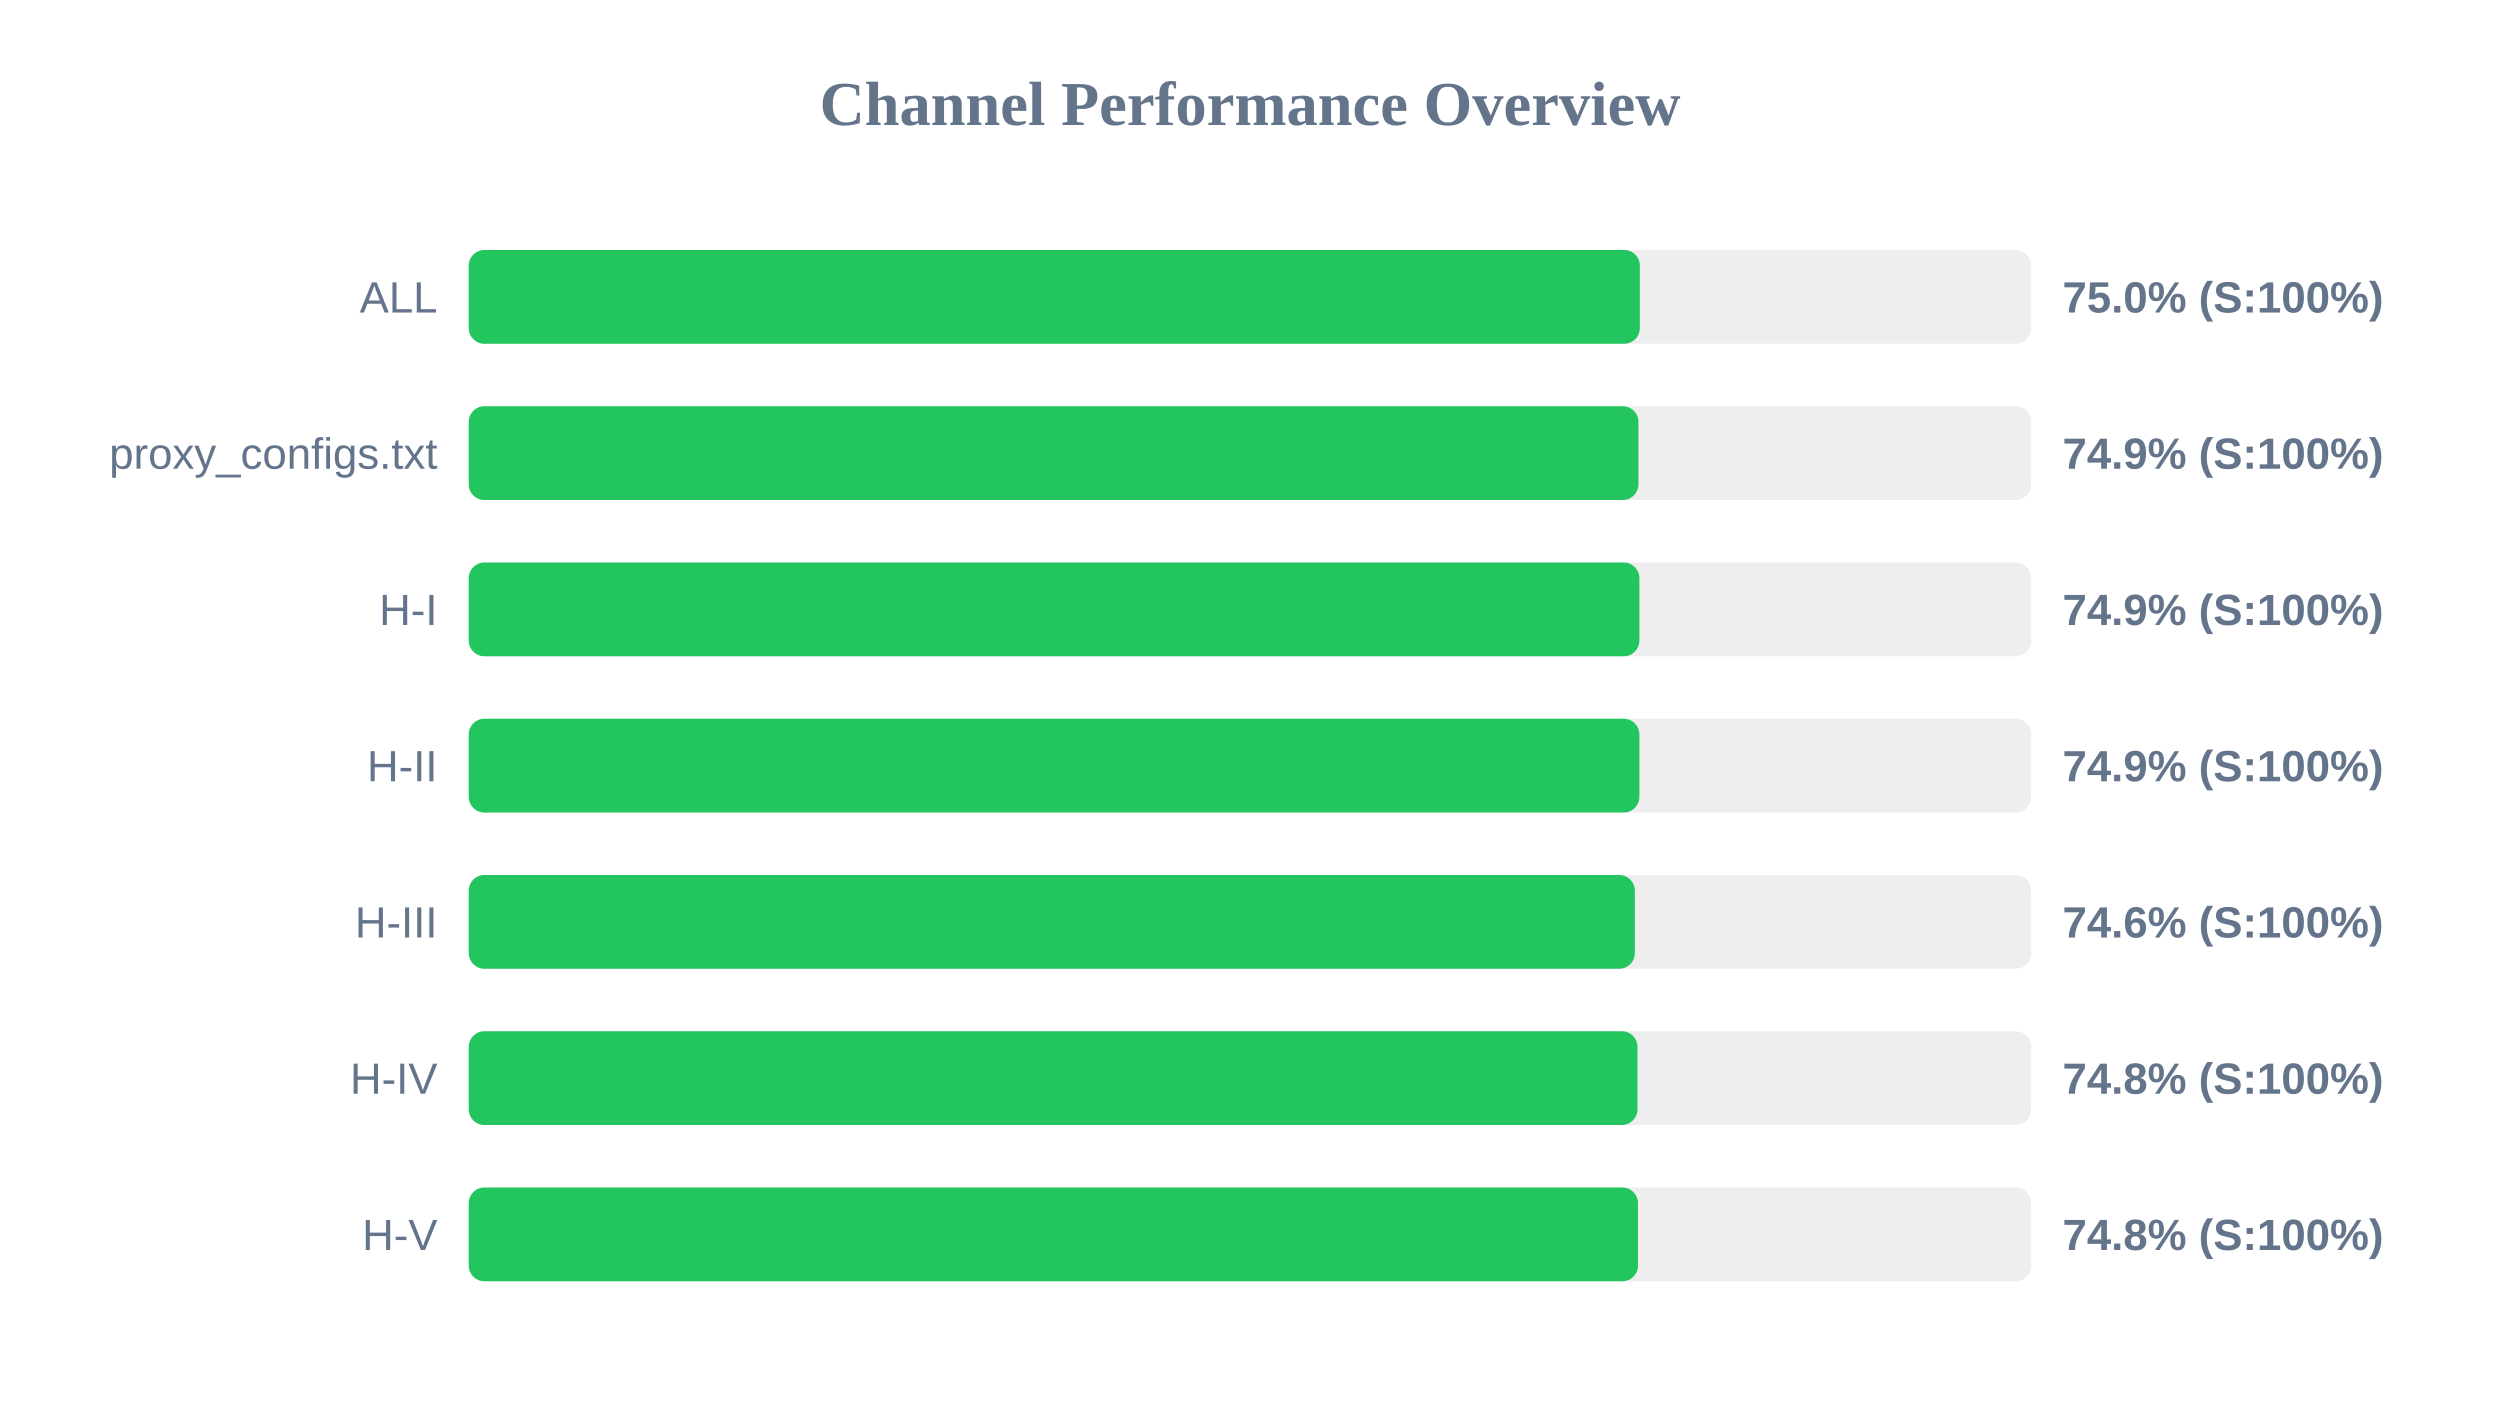
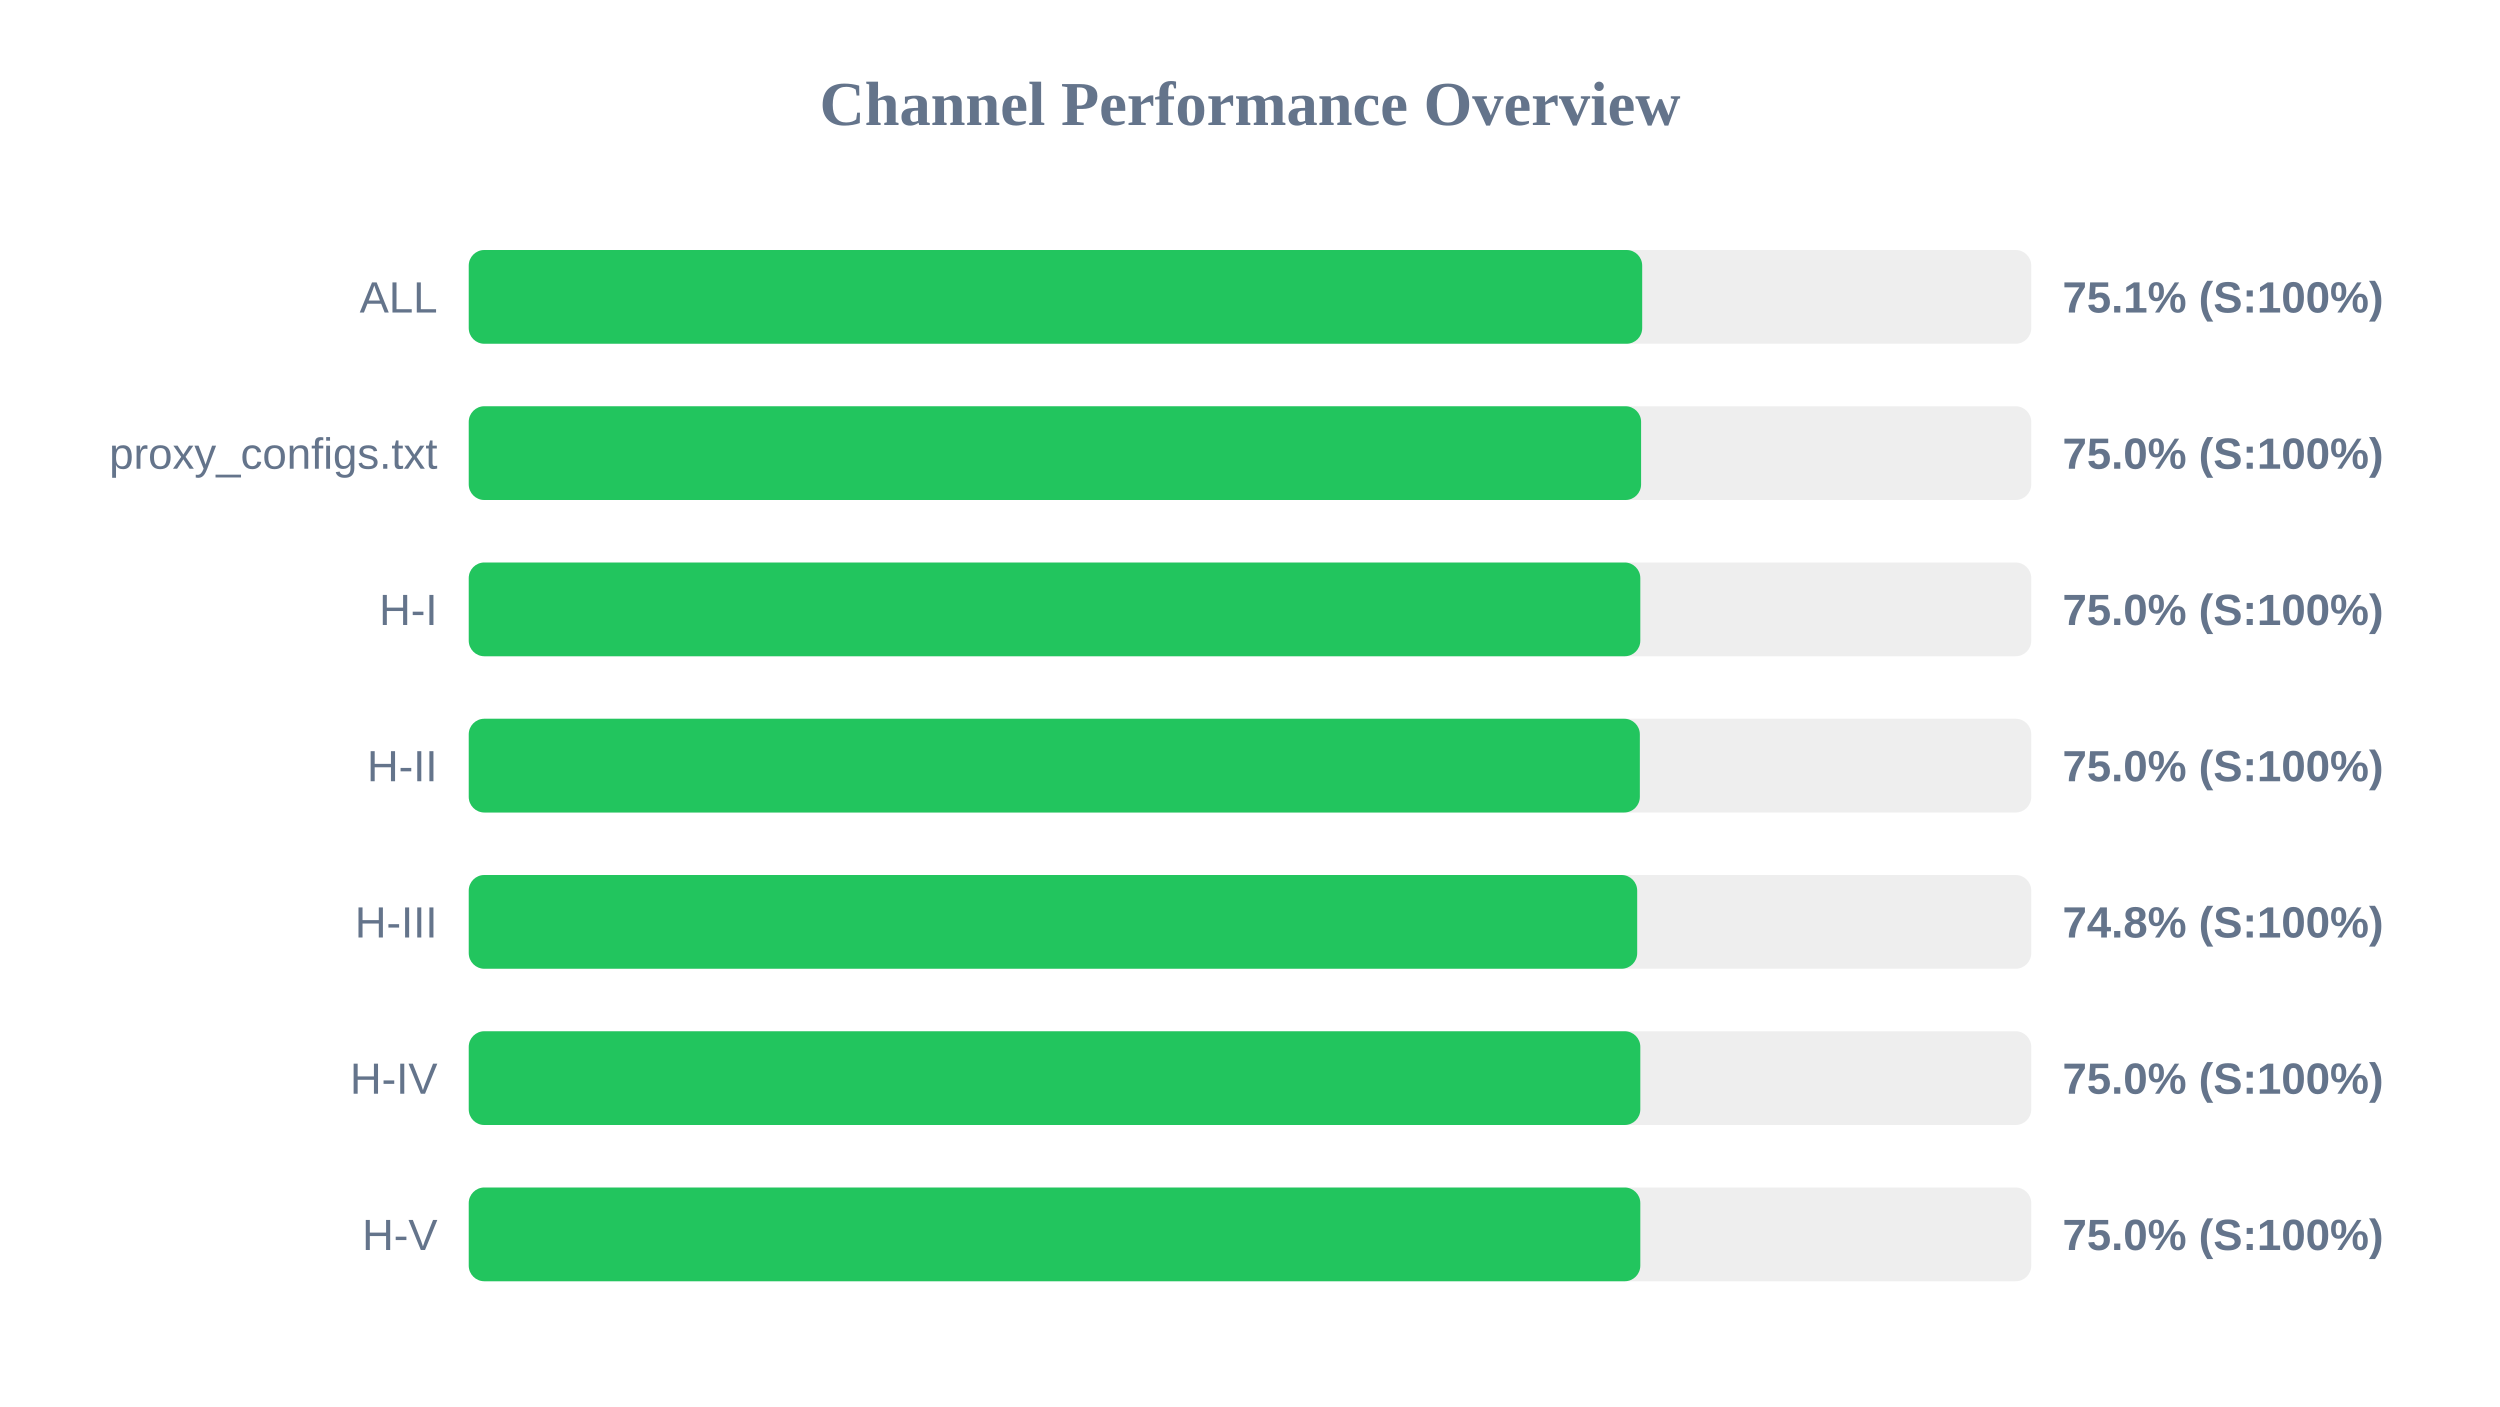
<svg xmlns="http://www.w3.org/2000/svg" width="800" height="450" version="1.1">
  <style>
        .row { font: 14px Arial; fill: #64748b; }
        .score { font: bold 14px Arial; fill: #64748b; }
    </style>
  <text x="400" y="40" text-anchor="middle" font-size="20px" font-weight="bold" fill="#64748b">Channel Performance Overview</text>
  <rect x="150" y="80" width="500" height="30" fill="#eee" rx="5" />
-   <rect x="150" y="80" width="374.75" height="30" fill="#22c55e" rx="5" />
+   <rect x="150" y="80" width="375.5" height="30" fill="#22c55e" rx="5" />
  <text x="140" y="100" text-anchor="end" class="row">ALL</text>
-   <text x="660" y="100" text-anchor="start" class="score">75.0% (S:100%)</text>
+   <text x="660" y="100" text-anchor="start" class="score">75.1% (S:100%)</text>
  <rect x="150" y="130" width="500" height="30" fill="#eee" rx="5" />
-   <rect x="150" y="130" width="374.3" height="30" fill="#22c55e" rx="5" />
+   <rect x="150" y="130" width="375.15" height="30" fill="#22c55e" rx="5" />
  <text x="140" y="150" text-anchor="end" class="row">proxy_configs.txt</text>
-   <text x="660" y="150" text-anchor="start" class="score">74.9% (S:100%)</text>
+   <text x="660" y="150" text-anchor="start" class="score">75.0% (S:100%)</text>
  <rect x="150" y="180" width="500" height="30" fill="#eee" rx="5" />
-   <rect x="150" y="180" width="374.6" height="30" fill="#22c55e" rx="5" />
+   <rect x="150" y="180" width="374.9" height="30" fill="#22c55e" rx="5" />
  <text x="140" y="200" text-anchor="end" class="row">H-I</text>
-   <text x="660" y="200" text-anchor="start" class="score">74.9% (S:100%)</text>
+   <text x="660" y="200" text-anchor="start" class="score">75.0% (S:100%)</text>
  <rect x="150" y="230" width="500" height="30" fill="#eee" rx="5" />
-   <rect x="150" y="230" width="374.6" height="30" fill="#22c55e" rx="5" />
+   <rect x="150" y="230" width="374.75" height="30" fill="#22c55e" rx="5" />
  <text x="140" y="250" text-anchor="end" class="row">H-II</text>
-   <text x="660" y="250" text-anchor="start" class="score">74.9% (S:100%)</text>
+   <text x="660" y="250" text-anchor="start" class="score">75.0% (S:100%)</text>
  <rect x="150" y="280" width="500" height="30" fill="#eee" rx="5" />
-   <rect x="150" y="280" width="373.15" height="30" fill="#22c55e" rx="5" />
+   <rect x="150" y="280" width="373.9" height="30" fill="#22c55e" rx="5" />
  <text x="140" y="300" text-anchor="end" class="row">H-III</text>
-   <text x="660" y="300" text-anchor="start" class="score">74.6% (S:100%)</text>
+   <text x="660" y="300" text-anchor="start" class="score">74.8% (S:100%)</text>
  <rect x="150" y="330" width="500" height="30" fill="#eee" rx="5" />
-   <rect x="150" y="330" width="374.0" height="30" fill="#22c55e" rx="5" />
+   <rect x="150" y="330" width="374.9" height="30" fill="#22c55e" rx="5" />
  <text x="140" y="350" text-anchor="end" class="row">H-IV</text>
-   <text x="660" y="350" text-anchor="start" class="score">74.8% (S:100%)</text>
+   <text x="660" y="350" text-anchor="start" class="score">75.0% (S:100%)</text>
  <rect x="150" y="380" width="500" height="30" fill="#eee" rx="5" />
-   <rect x="150" y="380" width="374.15" height="30" fill="#22c55e" rx="5" />
+   <rect x="150" y="380" width="374.9" height="30" fill="#22c55e" rx="5" />
  <text x="140" y="400" text-anchor="end" class="row">H-V</text>
-   <text x="660" y="400" text-anchor="start" class="score">74.8% (S:100%)</text>
+   <text x="660" y="400" text-anchor="start" class="score">75.0% (S:100%)</text>
</svg>
